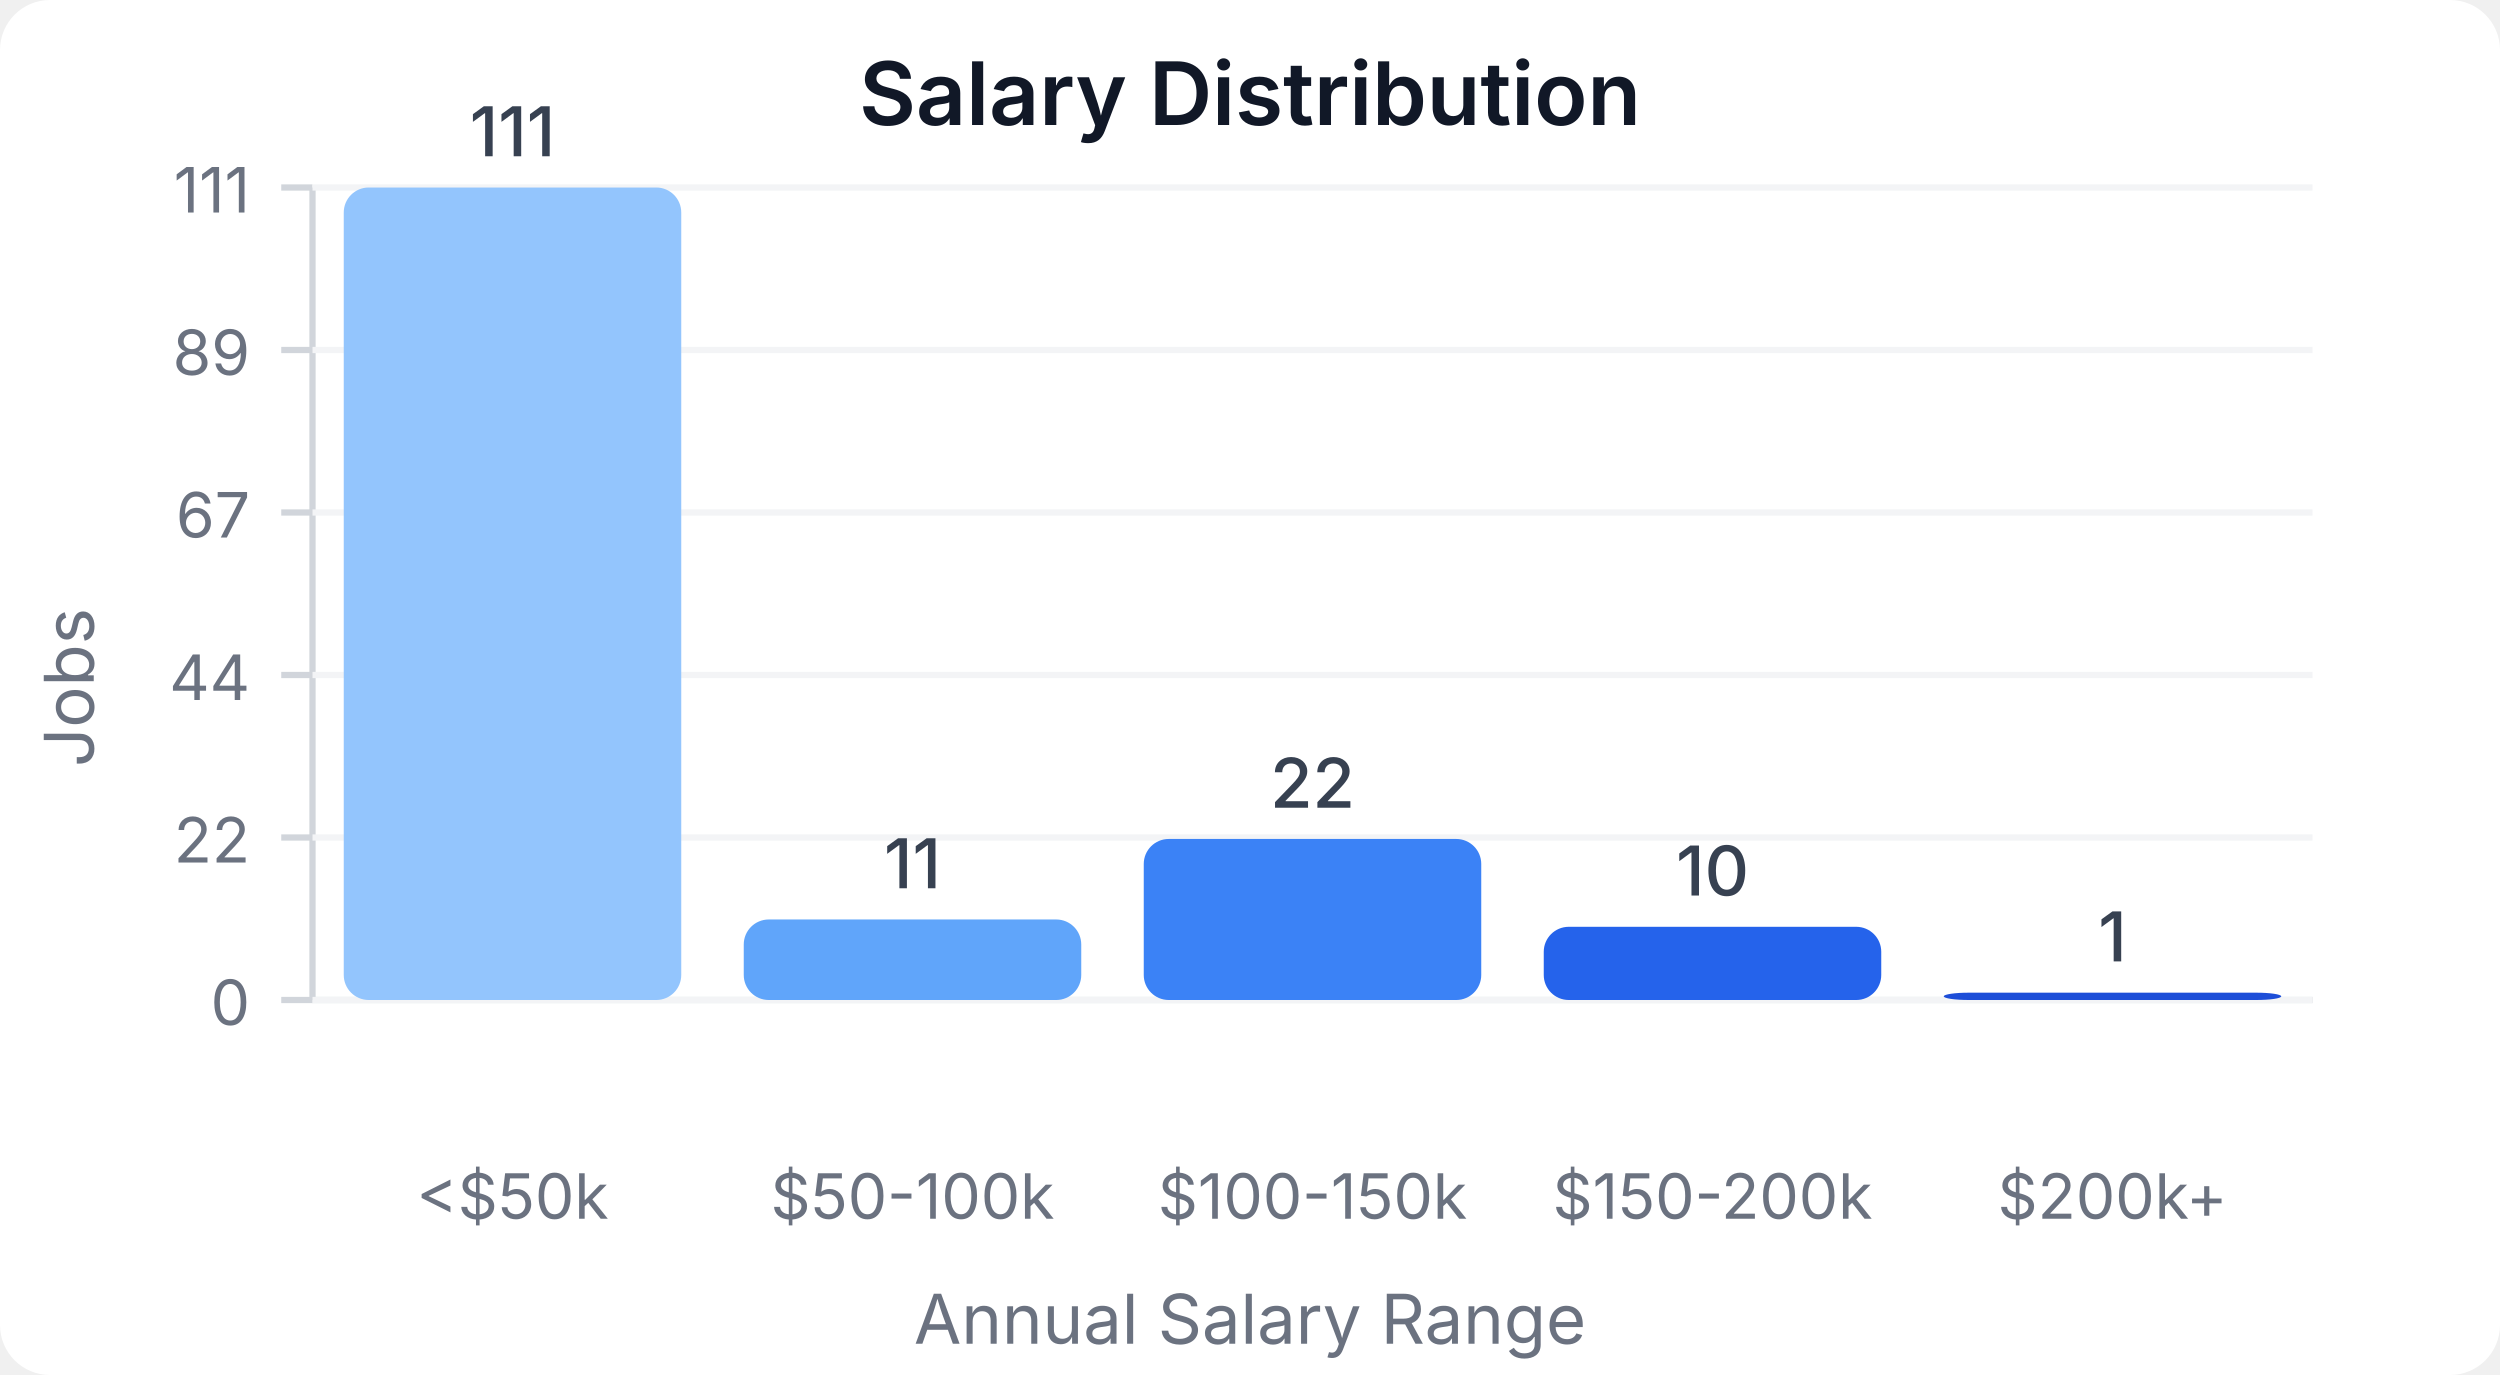
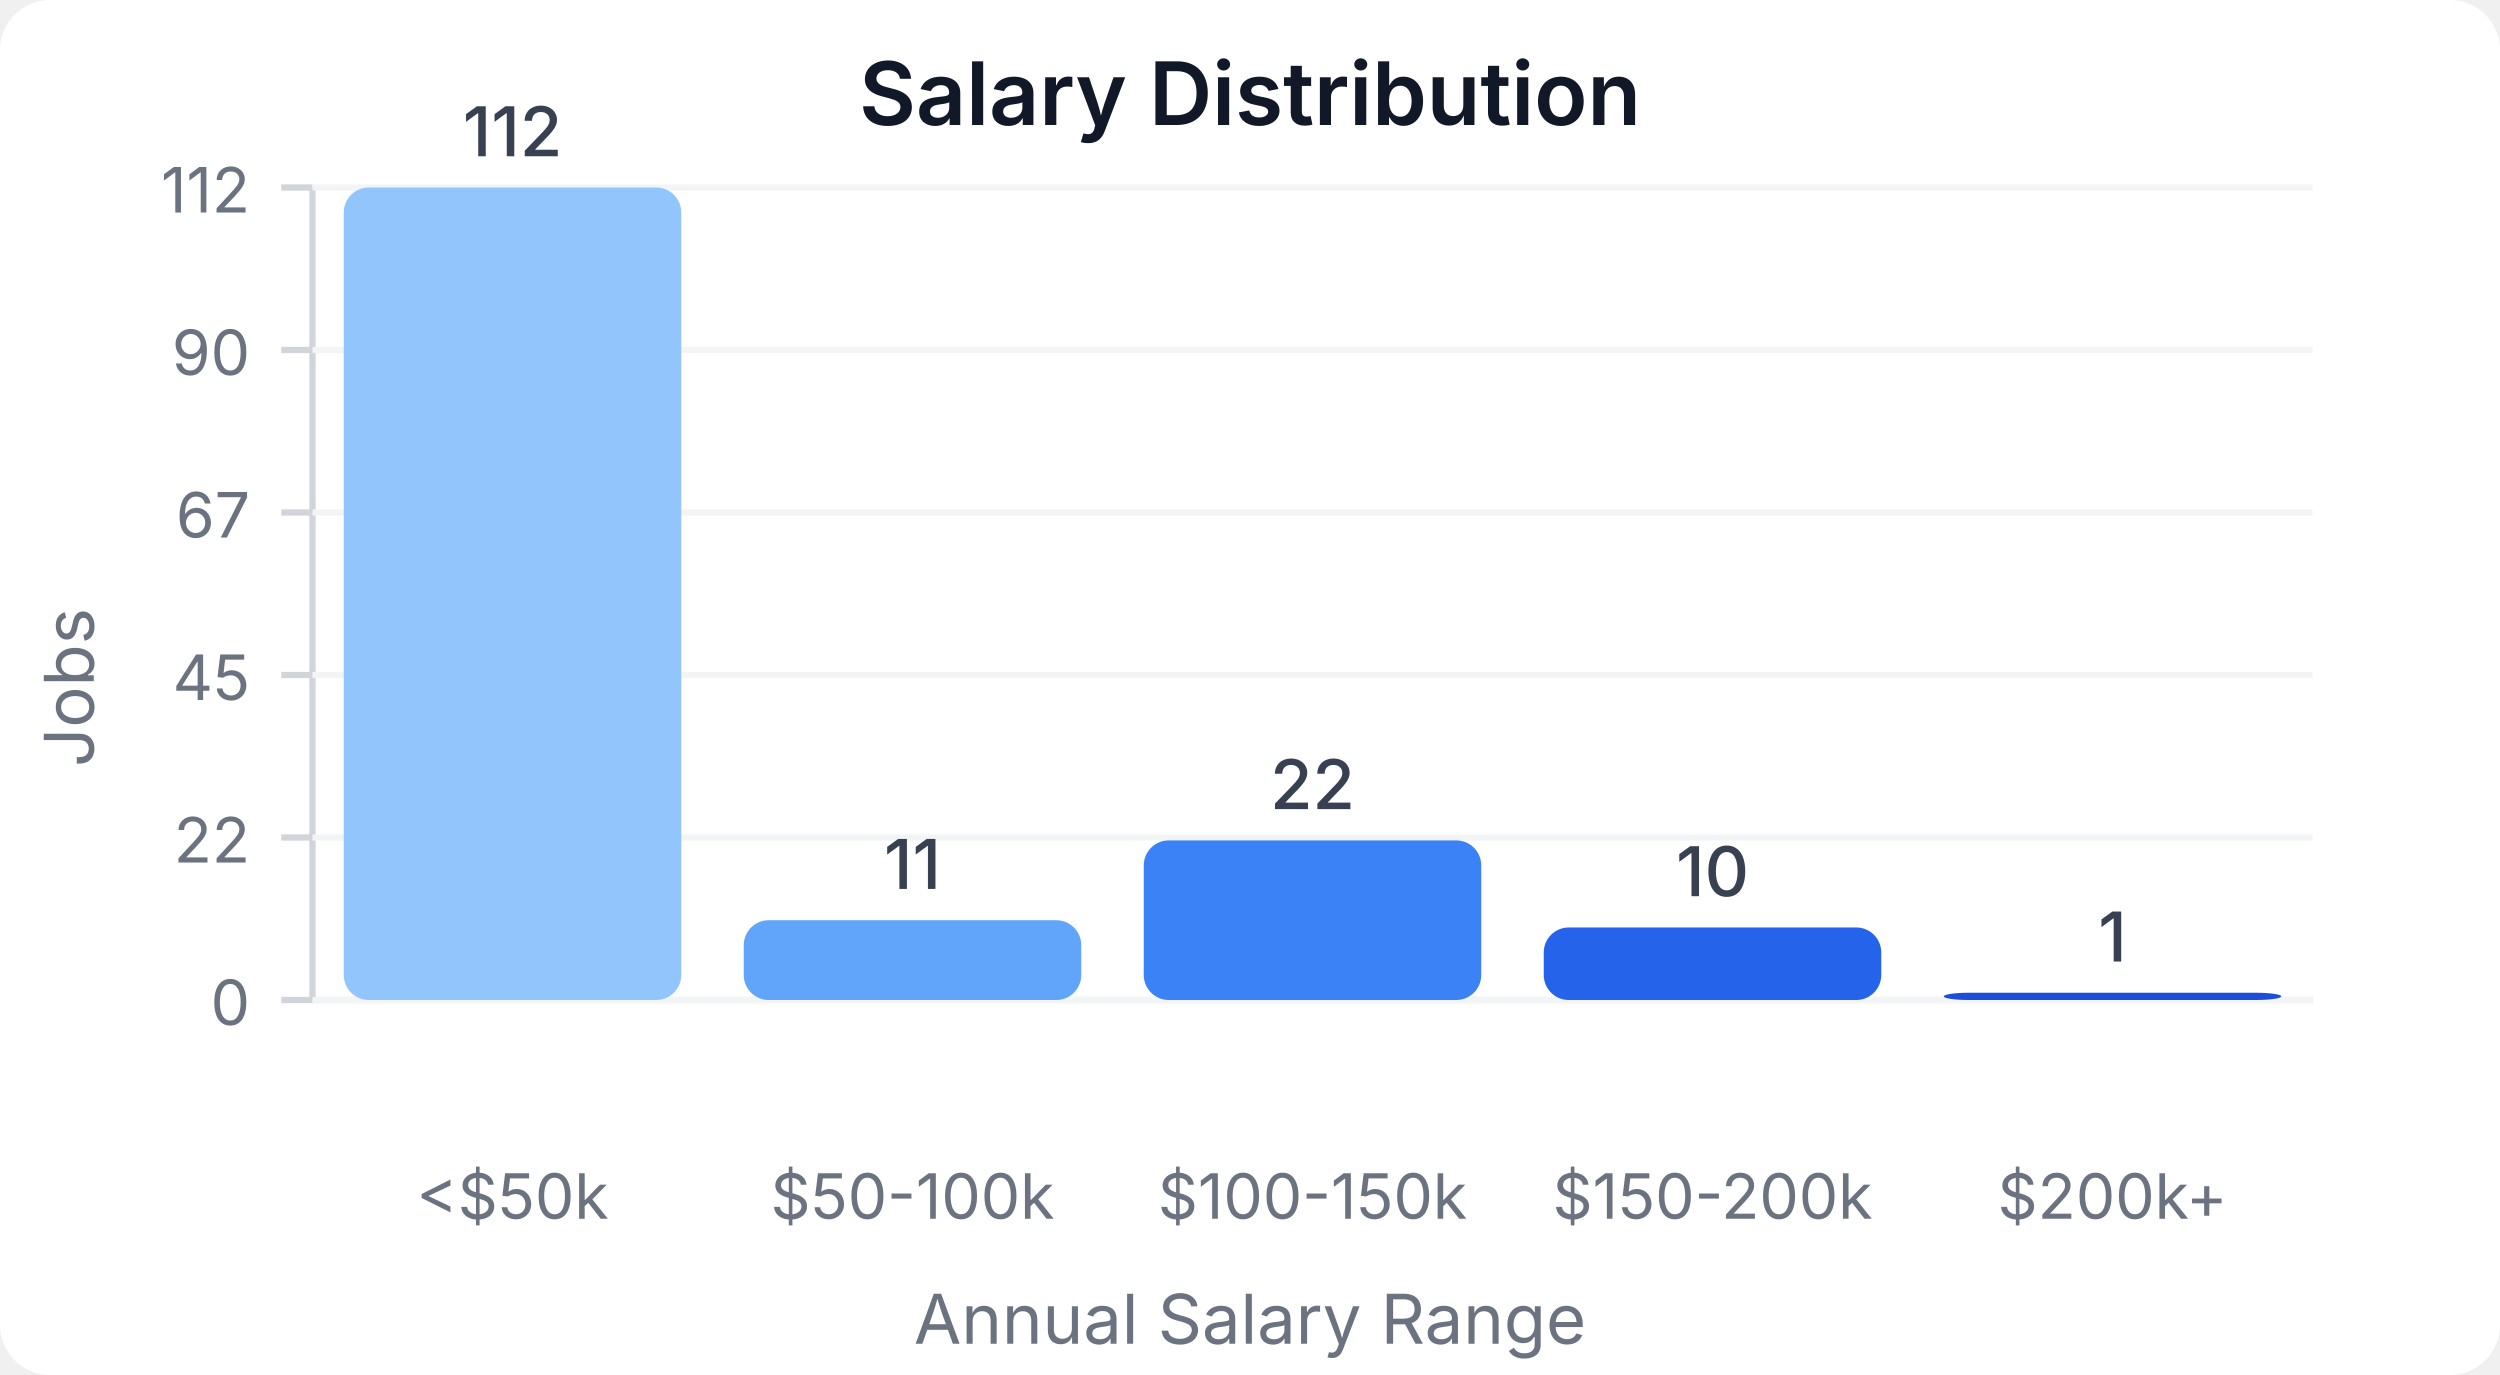
<svg xmlns="http://www.w3.org/2000/svg" width="400" height="220" viewBox="0 0 400 220">
  <style>
    text { font-family: system-ui, -apple-system, sans-serif; }
  </style>
  <rect width="400" height="220" fill="#ffffff" rx="8" />
  <text x="200" y="20" text-anchor="middle" font-size="14" font-weight="600" fill="#111827">Salary Distribution</text>
  <line x1="50" y1="30" x2="50" y2="160" stroke="#d1d5db" stroke-width="1" />
  <line x1="50" y1="160" x2="370" y2="160" stroke="#d1d5db" stroke-width="1" />
  <line x1="45" y1="160" x2="50" y2="160" stroke="#d1d5db" stroke-width="1" />
  <text x="40" y="164" text-anchor="end" font-size="10" fill="#6b7280">0</text>
  <line x1="50" y1="160" x2="370" y2="160" stroke="#f3f4f6" stroke-width="1" />
  <line x1="45" y1="134" x2="50" y2="134" stroke="#d1d5db" stroke-width="1" />
  <text x="40" y="138" text-anchor="end" font-size="10" fill="#6b7280">22</text>
  <line x1="50" y1="134" x2="370" y2="134" stroke="#f3f4f6" stroke-width="1" />
  <line x1="45" y1="108" x2="50" y2="108" stroke="#d1d5db" stroke-width="1" />
-   <text x="40" y="112" text-anchor="end" font-size="10" fill="#6b7280">44</text>
+   <text x="40" y="112" text-anchor="end" font-size="10" fill="#6b7280">45</text>
  <line x1="50" y1="108" x2="370" y2="108" stroke="#f3f4f6" stroke-width="1" />
  <line x1="45" y1="82" x2="50" y2="82" stroke="#d1d5db" stroke-width="1" />
  <text x="40" y="86" text-anchor="end" font-size="10" fill="#6b7280">67</text>
  <line x1="50" y1="82" x2="370" y2="82" stroke="#f3f4f6" stroke-width="1" />
  <line x1="45" y1="56" x2="50" y2="56" stroke="#d1d5db" stroke-width="1" />
-   <text x="40" y="60" text-anchor="end" font-size="10" fill="#6b7280">89</text>
+   <text x="40" y="60" text-anchor="end" font-size="10" fill="#6b7280">90</text>
  <line x1="50" y1="56" x2="370" y2="56" stroke="#f3f4f6" stroke-width="1" />
  <line x1="45" y1="30" x2="50" y2="30" stroke="#d1d5db" stroke-width="1" />
-   <text x="40" y="34" text-anchor="end" font-size="10" fill="#6b7280">111</text>
+   <text x="40" y="34" text-anchor="end" font-size="10" fill="#6b7280">112</text>
  <line x1="50" y1="30" x2="370" y2="30" stroke="#f3f4f6" stroke-width="1" />
  <rect x="55" y="30" width="54" height="130" fill="#93c5fd" rx="4" />
-   <text x="82" y="25" text-anchor="middle" font-size="11" fill="#374151" font-weight="500">111</text>
+   <text x="82" y="25" text-anchor="middle" font-size="11" fill="#374151" font-weight="500">112</text>
  <text x="82" y="195" text-anchor="middle" font-size="10" fill="#6b7280">&lt;$50k</text>
-   <rect x="119" y="147.117" width="54" height="12.883" fill="#60a5fa" rx="4" />
-   <text x="146" y="142.117" text-anchor="middle" font-size="11" fill="#374151" font-weight="500">11</text>
+   <rect x="119" y="147.232" width="54" height="12.768" fill="#60a5fa" rx="4" />
+   <text x="146" y="142.232" text-anchor="middle" font-size="11" fill="#374151" font-weight="500">11</text>
  <text x="146" y="195" text-anchor="middle" font-size="10" fill="#6b7280">$50-100k</text>
-   <rect x="183" y="134.234" width="54" height="25.766" fill="#3b82f6" rx="4" />
-   <text x="210" y="129.234" text-anchor="middle" font-size="11" fill="#374151" font-weight="500">22</text>
+   <rect x="183" y="134.464" width="54" height="25.536" fill="#3b82f6" rx="4" />
+   <text x="210" y="129.464" text-anchor="middle" font-size="11" fill="#374151" font-weight="500">22</text>
  <text x="210" y="195" text-anchor="middle" font-size="10" fill="#6b7280">$100-150k</text>
-   <rect x="247" y="148.288" width="54" height="11.712" fill="#2563eb" rx="4" />
-   <text x="274" y="143.288" text-anchor="middle" font-size="11" fill="#374151" font-weight="500">10</text>
+   <rect x="247" y="148.393" width="54" height="11.607" fill="#2563eb" rx="4" />
+   <text x="274" y="143.393" text-anchor="middle" font-size="11" fill="#374151" font-weight="500">10</text>
  <text x="274" y="195" text-anchor="middle" font-size="10" fill="#6b7280">$150-200k</text>
-   <rect x="311" y="158.829" width="54" height="1.171" fill="#1d4ed8" rx="4" />
-   <text x="338" y="153.829" text-anchor="middle" font-size="11" fill="#374151" font-weight="500">1</text>
+   <rect x="311" y="158.839" width="54" height="1.161" fill="#1d4ed8" rx="4" />
+   <text x="338" y="153.839" text-anchor="middle" font-size="11" fill="#374151" font-weight="500">1</text>
  <text x="338" y="195" text-anchor="middle" font-size="10" fill="#6b7280">$200k+</text>
  <text x="15" y="110" text-anchor="middle" font-size="11" fill="#6b7280" transform="rotate(-90, 15, 110)">Jobs</text>
  <text x="200" y="215" text-anchor="middle" font-size="11" fill="#6b7280">Annual Salary Range</text>
</svg>
